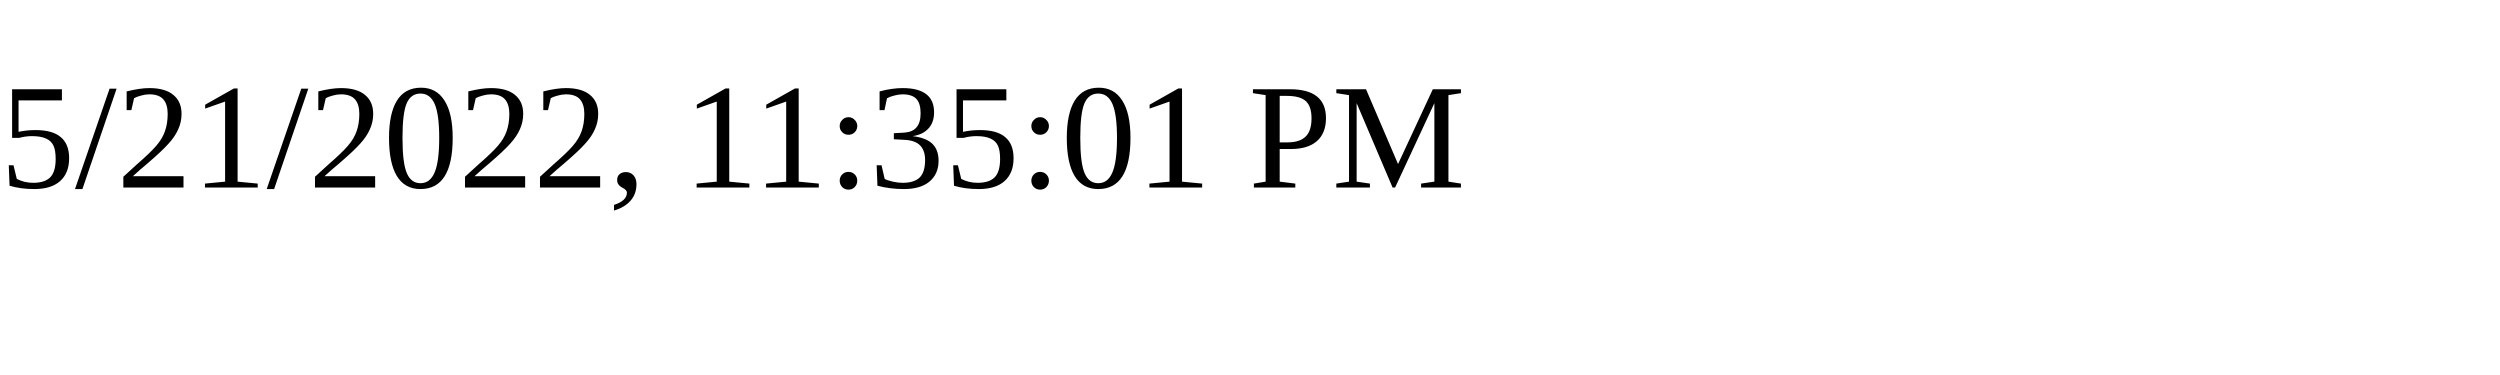
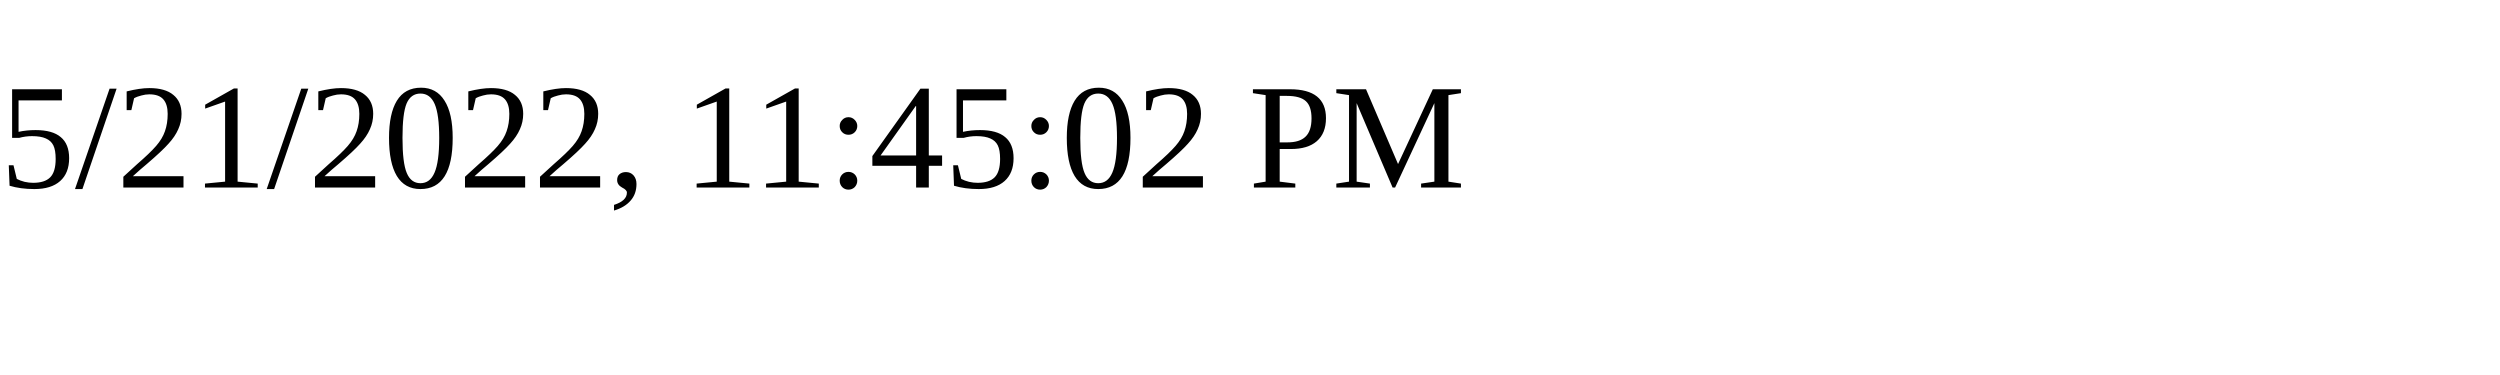
<svg xmlns="http://www.w3.org/2000/svg" height="30" width="200">
-   <text x="0" y="15">5/21/2022, 11:35:01 PM</text>
+   <text x="0" y="15">5/21/2022, 11:45:02 PM</text>
</svg>
